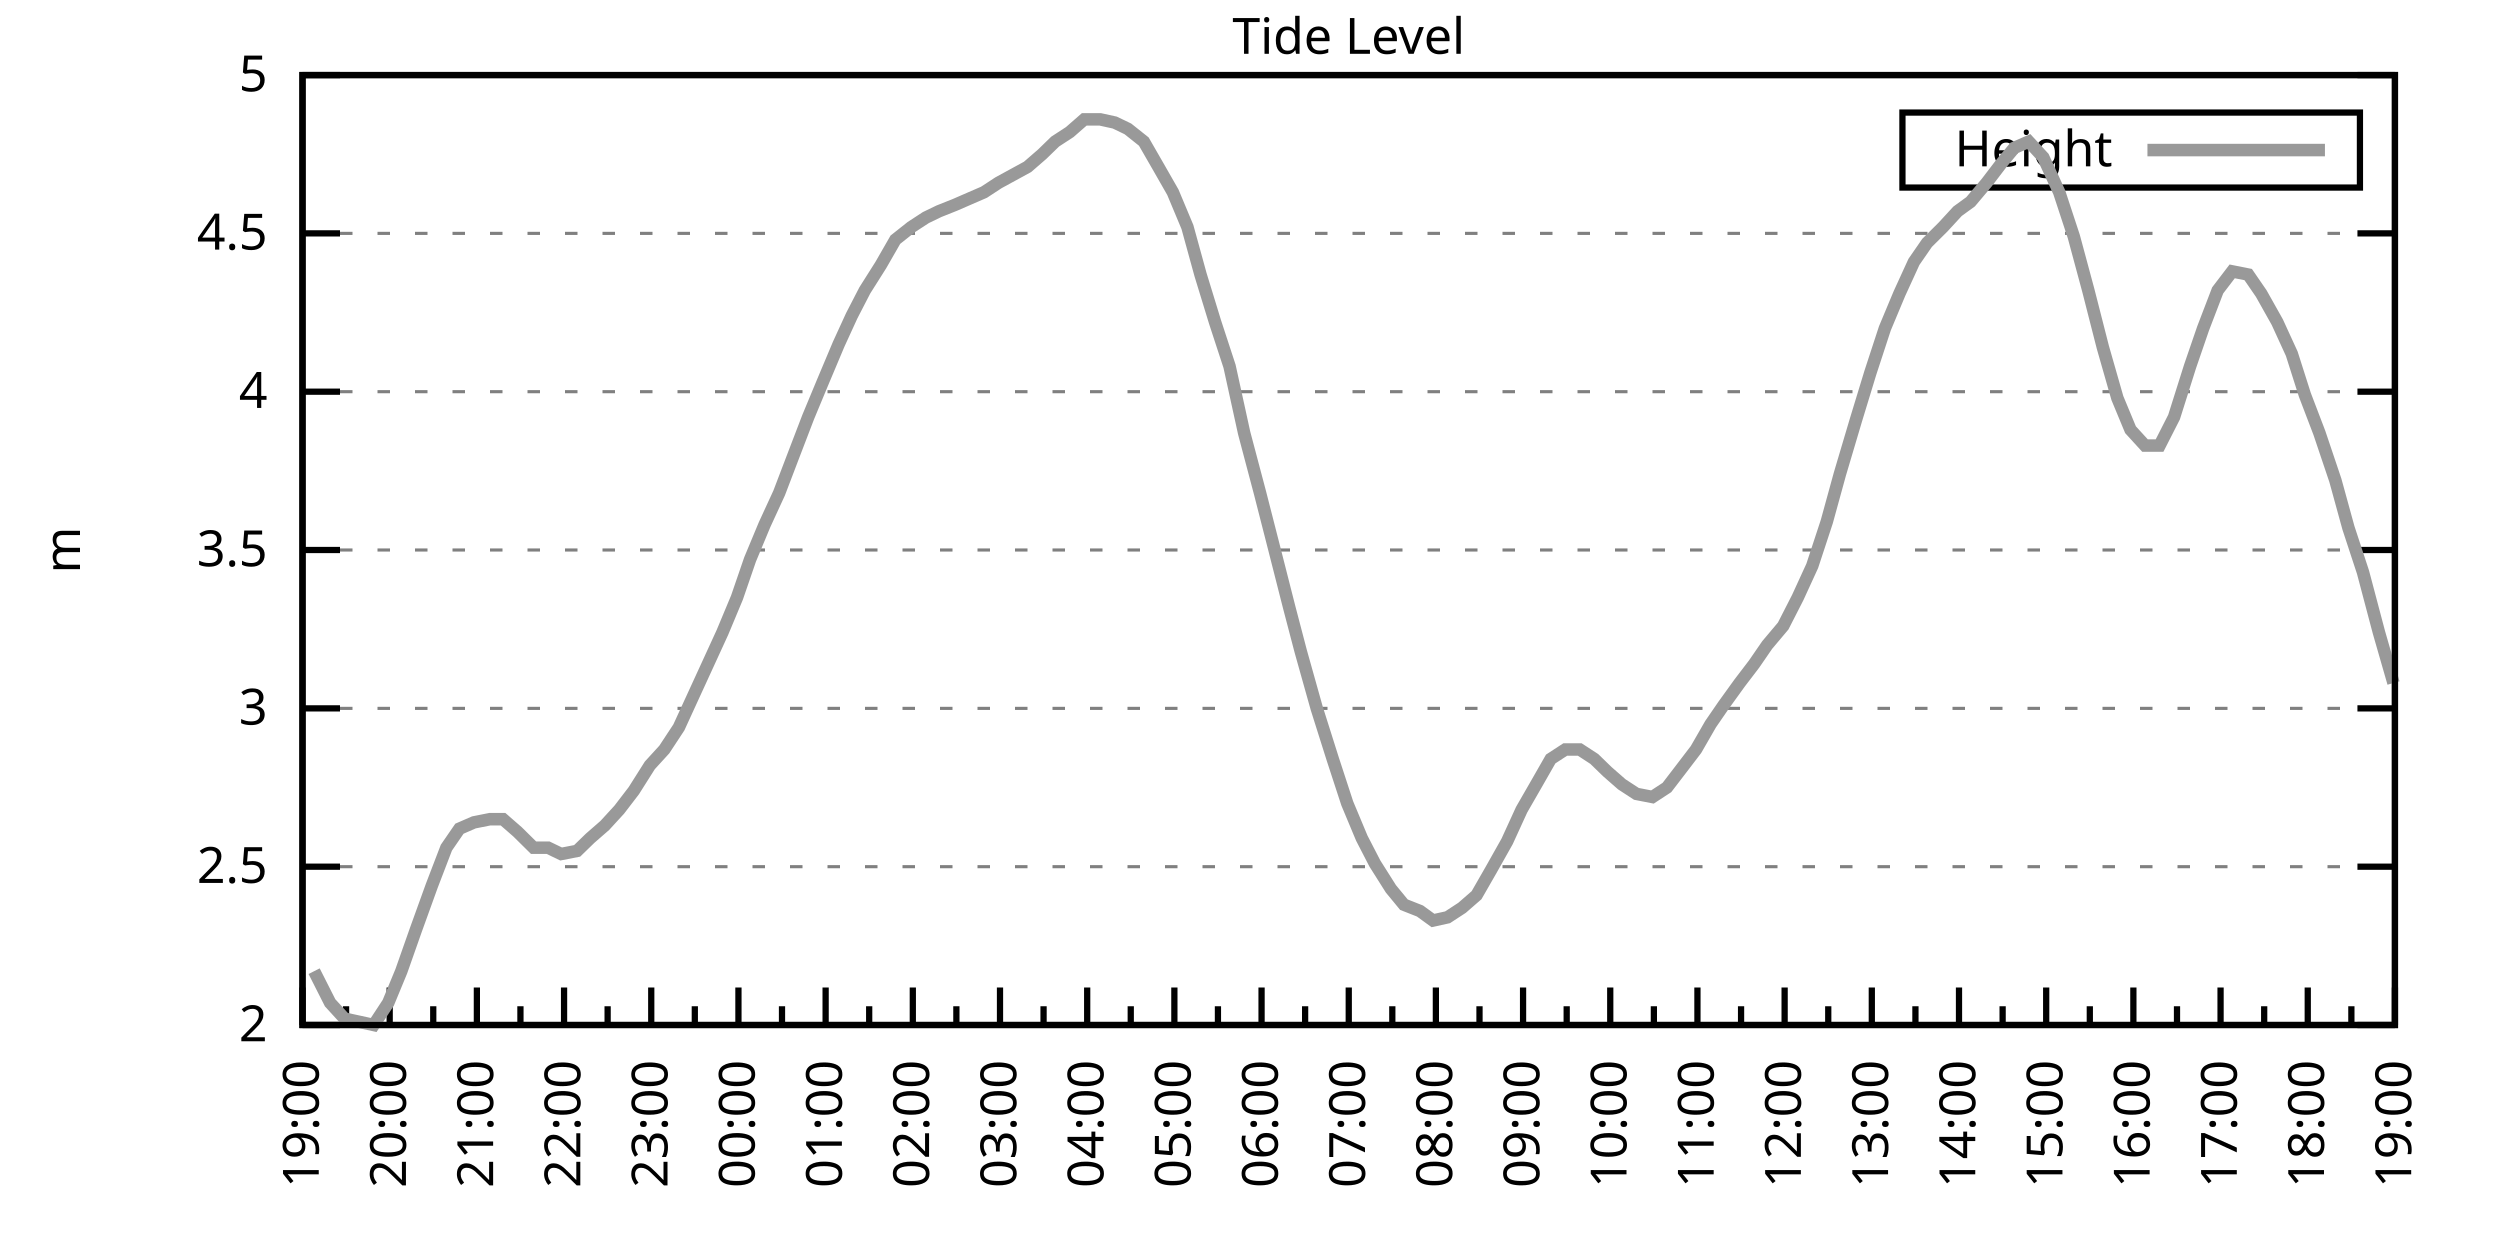
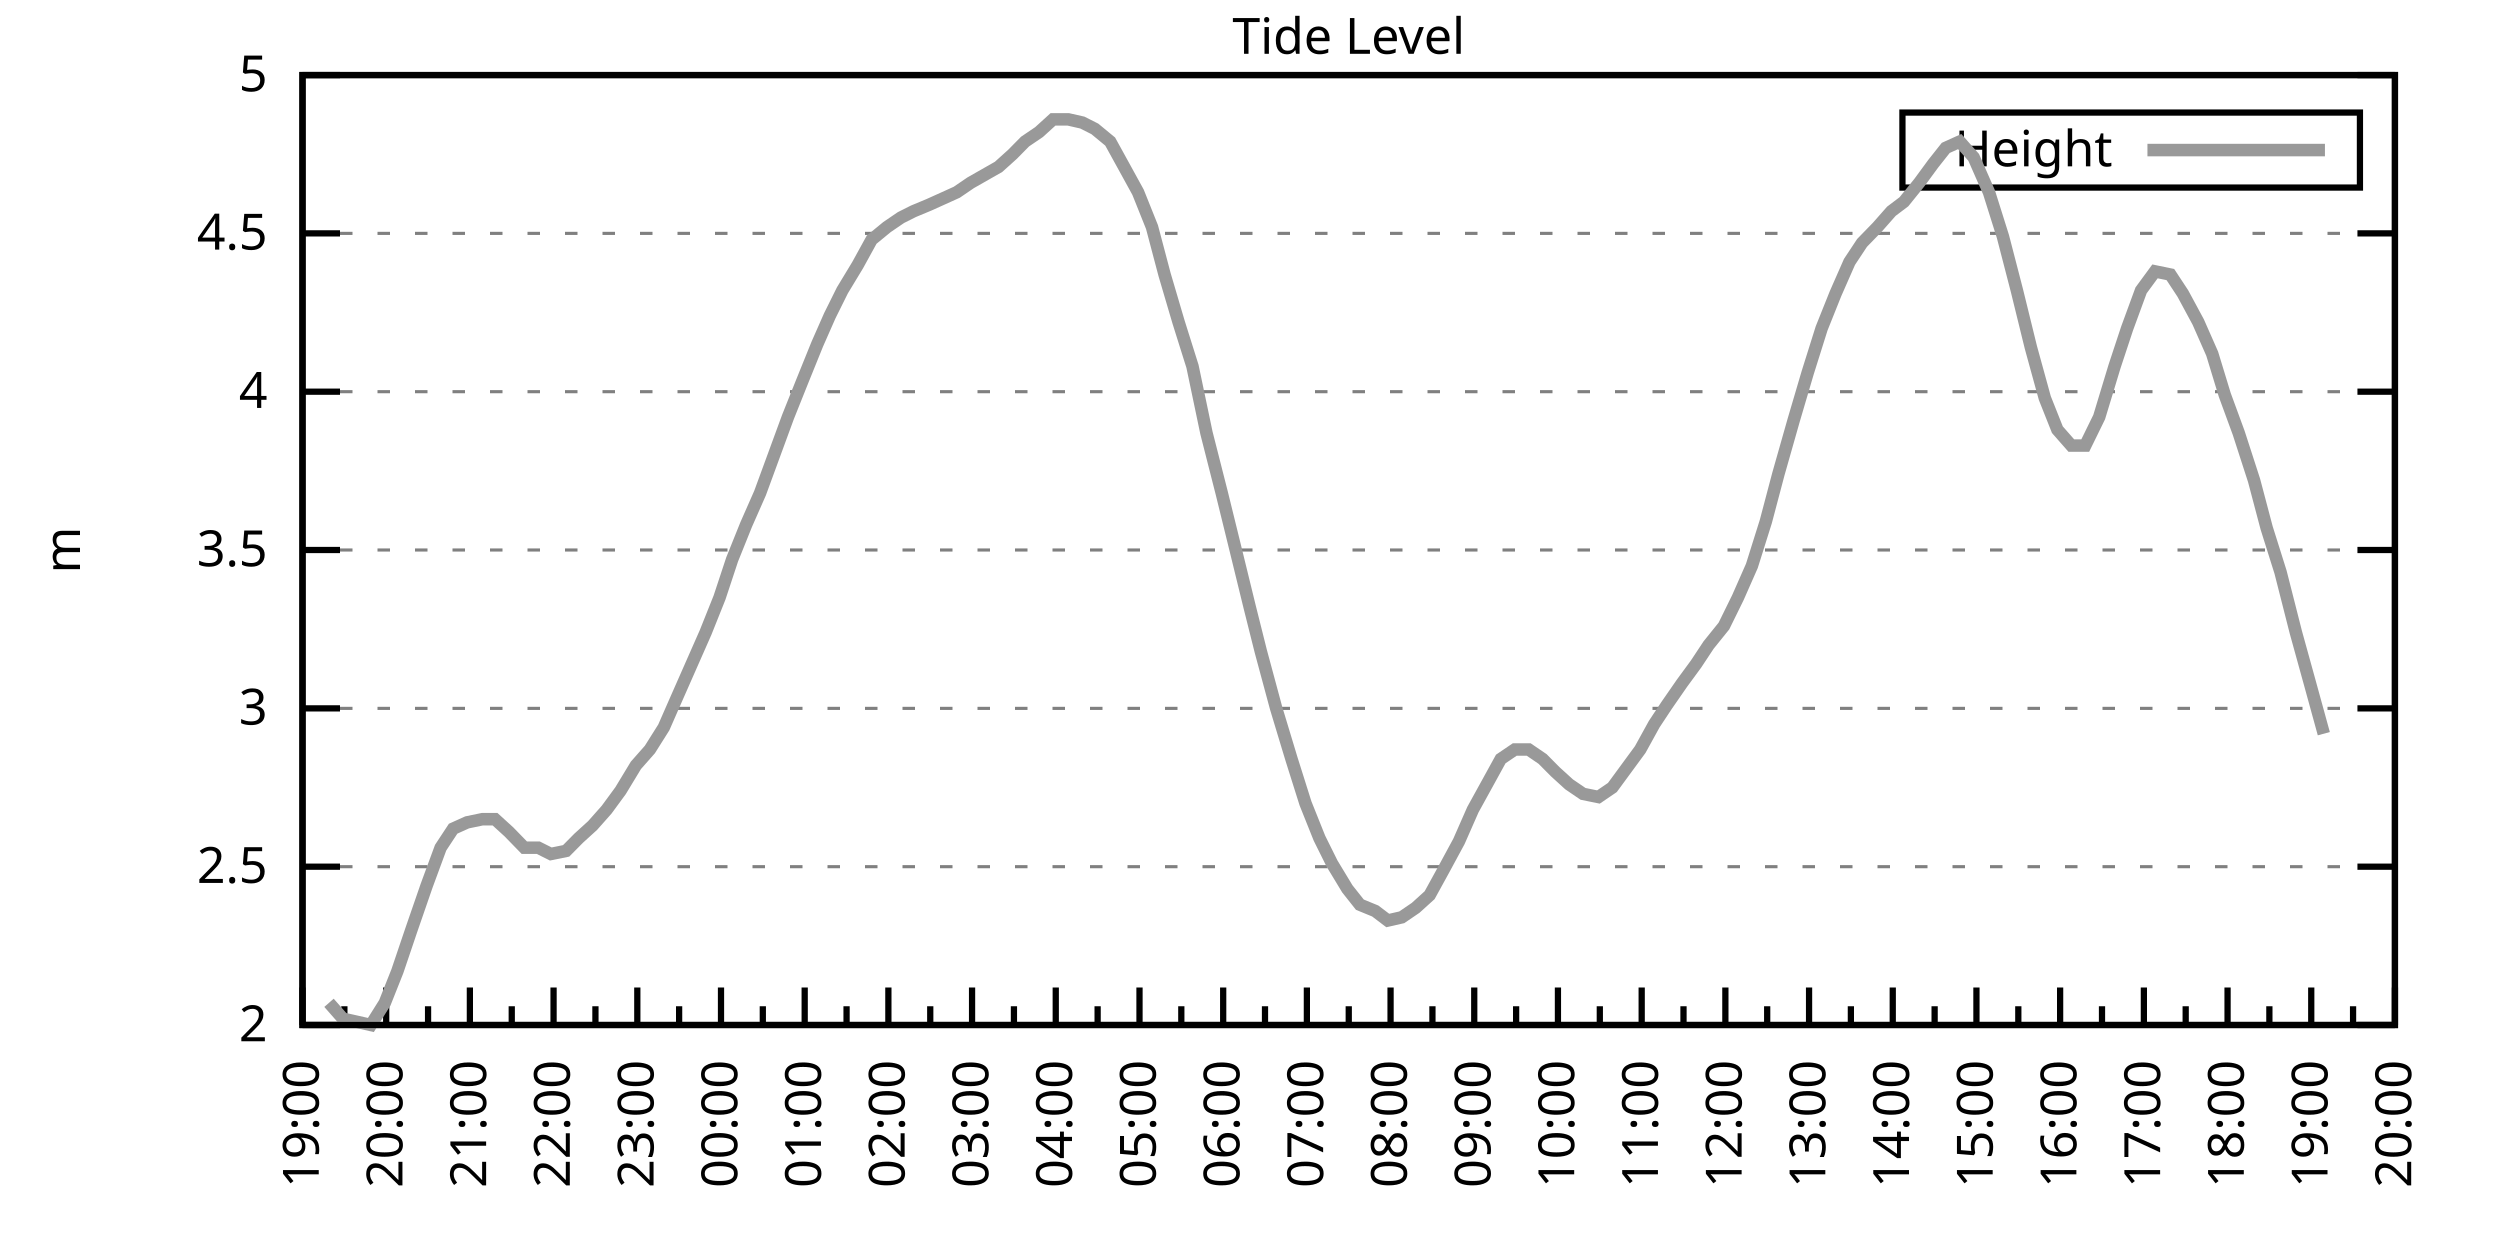
<svg xmlns="http://www.w3.org/2000/svg" xmlns:xlink="http://www.w3.org/1999/xlink" width="400" height="200" viewBox="0 0 400 200">
  <g id="gnuplot_canvas">
    <rect x="0" y="0" width="400" height="200" fill="none" />
    <defs>
      <circle id="gpDot" r="0.5" stroke-width="0.5" stroke="currentColor" />
      <path id="gpPt0" stroke-width="0.333" stroke="currentColor" d="M-1,0 h2 M0,-1 v2" />
      <path id="gpPt1" stroke-width="0.333" stroke="currentColor" d="M-1,-1 L1,1 M1,-1 L-1,1" />
      <path id="gpPt2" stroke-width="0.333" stroke="currentColor" d="M-1,0 L1,0 M0,-1 L0,1 M-1,-1 L1,1 M-1,1 L1,-1" />
      <rect id="gpPt3" stroke-width="0.333" stroke="currentColor" x="-1" y="-1" width="2" height="2" />
      <rect id="gpPt4" stroke-width="0.333" stroke="currentColor" fill="currentColor" x="-1" y="-1" width="2" height="2" />
      <circle id="gpPt5" stroke-width="0.333" stroke="currentColor" cx="0" cy="0" r="1" />
      <use xlink:href="#gpPt5" id="gpPt6" fill="currentColor" stroke="none" />
      <path id="gpPt7" stroke-width="0.333" stroke="currentColor" d="M0,-1.33 L-1.33,0.67 L1.33,0.67 z" />
      <use xlink:href="#gpPt7" id="gpPt8" fill="currentColor" stroke="none" />
      <use xlink:href="#gpPt7" id="gpPt9" stroke="currentColor" transform="rotate(180)" />
      <use xlink:href="#gpPt9" id="gpPt10" fill="currentColor" stroke="none" />
      <use xlink:href="#gpPt3" id="gpPt11" stroke="currentColor" transform="rotate(45)" />
      <use xlink:href="#gpPt11" id="gpPt12" fill="currentColor" stroke="none" />
      <path id="gpPt13" stroke-width="0.333" stroke="currentColor" d="M0,1.330 L1.265,0.411 L0.782,-1.067 L-0.782,-1.076 L-1.265,0.411 z" />
      <use xlink:href="#gpPt13" id="gpPt14" fill="currentColor" stroke="none" />
      <filter id="textbox" filterUnits="objectBoundingBox" x="0" y="0" height="1" width="1">
        <feFlood flood-color="white" flood-opacity="1" result="bgnd" />
        <feComposite in="SourceGraphic" in2="bgnd" operator="atop" />
      </filter>
      <filter id="greybox" filterUnits="objectBoundingBox" x="0" y="0" height="1" width="1">
        <feFlood flood-color="lightgrey" flood-opacity="1" result="grey" />
        <feComposite in="SourceGraphic" in2="grey" operator="atop" />
      </filter>
    </defs>
    <g fill="none" color="white" stroke="currentColor" stroke-width="1.00" stroke-linecap="butt" stroke-linejoin="miter">
</g>
    <g fill="none" color="black" stroke="currentColor" stroke-width="1.00" stroke-linecap="butt" stroke-linejoin="miter">
      <g stroke="none" shape-rendering="crispEdges">
        <polygon fill="rgb(255, 255, 255)" points="48.40,164.00 383.18,164.00 383.18,12.02 48.40,12.02 " />
      </g>
    </g>
    <g fill="none" color="black" stroke="currentColor" stroke-width="1.00" stroke-linecap="butt" stroke-linejoin="miter">
</g>
    <g fill="none" color="black" stroke="black" stroke-width="0.50" stroke-linecap="butt" stroke-linejoin="miter">
</g>
    <g fill="none" color="gray" stroke="currentColor" stroke-width="0.50" stroke-linecap="butt" stroke-linejoin="miter">
      <path stroke="gray" stroke-dasharray="2,4" class="gridline" d="M48.40,164.00 L383.19,164.00  " />
    </g>
    <g fill="none" color="gray" stroke="gray" stroke-width="1.00" stroke-linecap="butt" stroke-linejoin="miter">
</g>
    <g fill="none" color="black" stroke="currentColor" stroke-width="1.00" stroke-linecap="butt" stroke-linejoin="miter">
      <path stroke="black" d="M48.40,164.00 L54.40,164.00 M383.19,164.00 L377.19,164.00  " />
      <g transform="translate(42.80,166.60)" stroke="none" fill="black" font-family="Sans" font-size="8.00" text-anchor="end">
        <text>
          <tspan font-family="Sans"> 2</tspan>
        </text>
      </g>
    </g>
    <g fill="none" color="black" stroke="currentColor" stroke-width="1.00" stroke-linecap="butt" stroke-linejoin="miter">
</g>
    <g fill="none" color="black" stroke="black" stroke-width="0.50" stroke-linecap="butt" stroke-linejoin="miter">
</g>
    <g fill="none" color="gray" stroke="currentColor" stroke-width="0.50" stroke-linecap="butt" stroke-linejoin="miter">
      <path stroke="gray" stroke-dasharray="2,4" class="gridline" d="M48.40,138.67 L383.19,138.67  " />
    </g>
    <g fill="none" color="gray" stroke="gray" stroke-width="1.00" stroke-linecap="butt" stroke-linejoin="miter">
</g>
    <g fill="none" color="black" stroke="currentColor" stroke-width="1.00" stroke-linecap="butt" stroke-linejoin="miter">
      <path stroke="black" d="M48.40,138.67 L54.40,138.67 M383.19,138.67 L377.19,138.67  " />
      <g transform="translate(42.80,141.27)" stroke="none" fill="black" font-family="Sans" font-size="8.00" text-anchor="end">
        <text>
          <tspan font-family="Sans"> 2.5</tspan>
        </text>
      </g>
    </g>
    <g fill="none" color="black" stroke="currentColor" stroke-width="1.00" stroke-linecap="butt" stroke-linejoin="miter">
</g>
    <g fill="none" color="black" stroke="black" stroke-width="0.50" stroke-linecap="butt" stroke-linejoin="miter">
</g>
    <g fill="none" color="gray" stroke="currentColor" stroke-width="0.50" stroke-linecap="butt" stroke-linejoin="miter">
      <path stroke="gray" stroke-dasharray="2,4" class="gridline" d="M48.40,113.34 L383.19,113.34  " />
    </g>
    <g fill="none" color="gray" stroke="gray" stroke-width="1.00" stroke-linecap="butt" stroke-linejoin="miter">
</g>
    <g fill="none" color="black" stroke="currentColor" stroke-width="1.00" stroke-linecap="butt" stroke-linejoin="miter">
      <path stroke="black" d="M48.40,113.34 L54.40,113.34 M383.19,113.34 L377.19,113.34  " />
      <g transform="translate(42.80,115.94)" stroke="none" fill="black" font-family="Sans" font-size="8.00" text-anchor="end">
        <text>
          <tspan font-family="Sans"> 3</tspan>
        </text>
      </g>
    </g>
    <g fill="none" color="black" stroke="currentColor" stroke-width="1.00" stroke-linecap="butt" stroke-linejoin="miter">
</g>
    <g fill="none" color="black" stroke="black" stroke-width="0.50" stroke-linecap="butt" stroke-linejoin="miter">
</g>
    <g fill="none" color="gray" stroke="currentColor" stroke-width="0.50" stroke-linecap="butt" stroke-linejoin="miter">
      <path stroke="gray" stroke-dasharray="2,4" class="gridline" d="M48.40,88.00 L383.19,88.00  " />
    </g>
    <g fill="none" color="gray" stroke="gray" stroke-width="1.00" stroke-linecap="butt" stroke-linejoin="miter">
</g>
    <g fill="none" color="black" stroke="currentColor" stroke-width="1.00" stroke-linecap="butt" stroke-linejoin="miter">
      <path stroke="black" d="M48.40,88.00 L54.40,88.00 M383.19,88.00 L377.19,88.00  " />
      <g transform="translate(42.80,90.60)" stroke="none" fill="black" font-family="Sans" font-size="8.00" text-anchor="end">
        <text>
          <tspan font-family="Sans"> 3.5</tspan>
        </text>
      </g>
    </g>
    <g fill="none" color="black" stroke="currentColor" stroke-width="1.00" stroke-linecap="butt" stroke-linejoin="miter">
</g>
    <g fill="none" color="black" stroke="black" stroke-width="0.50" stroke-linecap="butt" stroke-linejoin="miter">
</g>
    <g fill="none" color="gray" stroke="currentColor" stroke-width="0.50" stroke-linecap="butt" stroke-linejoin="miter">
      <path stroke="gray" stroke-dasharray="2,4" class="gridline" d="M48.40,62.67 L383.19,62.67  " />
    </g>
    <g fill="none" color="gray" stroke="gray" stroke-width="1.00" stroke-linecap="butt" stroke-linejoin="miter">
</g>
    <g fill="none" color="black" stroke="currentColor" stroke-width="1.00" stroke-linecap="butt" stroke-linejoin="miter">
      <path stroke="black" d="M48.40,62.67 L54.40,62.67 M383.19,62.67 L377.19,62.67  " />
      <g transform="translate(42.80,65.27)" stroke="none" fill="black" font-family="Sans" font-size="8.00" text-anchor="end">
        <text>
          <tspan font-family="Sans"> 4</tspan>
        </text>
      </g>
    </g>
    <g fill="none" color="black" stroke="currentColor" stroke-width="1.00" stroke-linecap="butt" stroke-linejoin="miter">
</g>
    <g fill="none" color="black" stroke="black" stroke-width="0.50" stroke-linecap="butt" stroke-linejoin="miter">
</g>
    <g fill="none" color="gray" stroke="currentColor" stroke-width="0.50" stroke-linecap="butt" stroke-linejoin="miter">
      <path stroke="gray" stroke-dasharray="2,4" class="gridline" d="M48.40,37.34 L383.19,37.34  " />
    </g>
    <g fill="none" color="gray" stroke="gray" stroke-width="1.00" stroke-linecap="butt" stroke-linejoin="miter">
</g>
    <g fill="none" color="black" stroke="currentColor" stroke-width="1.00" stroke-linecap="butt" stroke-linejoin="miter">
      <path stroke="black" d="M48.40,37.34 L54.40,37.34 M383.19,37.34 L377.19,37.34  " />
      <g transform="translate(42.80,39.94)" stroke="none" fill="black" font-family="Sans" font-size="8.00" text-anchor="end">
        <text>
          <tspan font-family="Sans"> 4.5</tspan>
        </text>
      </g>
    </g>
    <g fill="none" color="black" stroke="currentColor" stroke-width="1.00" stroke-linecap="butt" stroke-linejoin="miter">
</g>
    <g fill="none" color="black" stroke="black" stroke-width="0.50" stroke-linecap="butt" stroke-linejoin="miter">
</g>
    <g fill="none" color="gray" stroke="currentColor" stroke-width="0.50" stroke-linecap="butt" stroke-linejoin="miter">
      <path stroke="gray" stroke-dasharray="2,4" class="gridline" d="M48.40,12.01 L383.19,12.01  " />
    </g>
    <g fill="none" color="gray" stroke="gray" stroke-width="1.00" stroke-linecap="butt" stroke-linejoin="miter">
</g>
    <g fill="none" color="black" stroke="currentColor" stroke-width="1.00" stroke-linecap="butt" stroke-linejoin="miter">
      <path stroke="black" d="M48.40,12.01 L54.40,12.01 M383.19,12.01 L377.19,12.01  " />
      <g transform="translate(42.80,14.61)" stroke="none" fill="black" font-family="Sans" font-size="8.00" text-anchor="end">
        <text>
          <tspan font-family="Sans"> 5</tspan>
        </text>
      </g>
    </g>
    <g fill="none" color="black" stroke="currentColor" stroke-width="1.00" stroke-linecap="butt" stroke-linejoin="miter">
      <path stroke="black" d="M48.40,164.00 L48.40,158.00  " />
      <g transform="translate(51.00,169.60) rotate(270)" stroke="none" fill="black" font-family="Sans" font-size="8.00" text-anchor="end">
        <text>
          <tspan font-family="Sans">19:00</tspan>
        </text>
      </g>
    </g>
    <g fill="none" color="black" stroke="currentColor" stroke-width="1.00" stroke-linecap="butt" stroke-linejoin="miter">
-       <path stroke="black" d="M55.37,164.00 L55.37,161.00 M62.35,164.00 L62.35,158.00  " />
-       <g transform="translate(64.95,169.60) rotate(270)" stroke="none" fill="black" font-family="Sans" font-size="8.00" text-anchor="end">
+       <path stroke="black" d="M55.10,164.00 L55.10,161.00 M61.79,164.00 L61.79,158.00  " />
+       <g transform="translate(64.39,169.60) rotate(270)" stroke="none" fill="black" font-family="Sans" font-size="8.00" text-anchor="end">
        <text>
          <tspan font-family="Sans">20:00</tspan>
        </text>
      </g>
    </g>
    <g fill="none" color="black" stroke="currentColor" stroke-width="1.00" stroke-linecap="butt" stroke-linejoin="miter">
-       <path stroke="black" d="M69.32,164.00 L69.32,161.00 M76.30,164.00 L76.30,158.00  " />
-       <g transform="translate(78.90,169.60) rotate(270)" stroke="none" fill="black" font-family="Sans" font-size="8.00" text-anchor="end">
+       <path stroke="black" d="M68.49,164.00 L68.49,161.00 M75.18,164.00 L75.18,158.00  " />
+       <g transform="translate(77.78,169.60) rotate(270)" stroke="none" fill="black" font-family="Sans" font-size="8.00" text-anchor="end">
        <text>
          <tspan font-family="Sans">21:00</tspan>
        </text>
      </g>
    </g>
    <g fill="none" color="black" stroke="currentColor" stroke-width="1.00" stroke-linecap="butt" stroke-linejoin="miter">
-       <path stroke="black" d="M83.27,164.00 L83.27,161.00 M90.25,164.00 L90.25,158.00  " />
-       <g transform="translate(92.85,169.60) rotate(270)" stroke="none" fill="black" font-family="Sans" font-size="8.00" text-anchor="end">
+       <path stroke="black" d="M81.88,164.00 L81.88,161.00 M88.57,164.00 L88.57,158.00  " />
+       <g transform="translate(91.17,169.60) rotate(270)" stroke="none" fill="black" font-family="Sans" font-size="8.00" text-anchor="end">
        <text>
          <tspan font-family="Sans">22:00</tspan>
        </text>
      </g>
    </g>
    <g fill="none" color="black" stroke="currentColor" stroke-width="1.00" stroke-linecap="butt" stroke-linejoin="miter">
-       <path stroke="black" d="M97.22,164.00 L97.22,161.00 M104.20,164.00 L104.20,158.00  " />
-       <g transform="translate(106.80,169.60) rotate(270)" stroke="none" fill="black" font-family="Sans" font-size="8.00" text-anchor="end">
+       <path stroke="black" d="M95.27,164.00 L95.27,161.00 M101.97,164.00 L101.97,158.00  " />
+       <g transform="translate(104.57,169.60) rotate(270)" stroke="none" fill="black" font-family="Sans" font-size="8.00" text-anchor="end">
        <text>
          <tspan font-family="Sans">23:00</tspan>
        </text>
      </g>
    </g>
    <g fill="none" color="black" stroke="currentColor" stroke-width="1.00" stroke-linecap="butt" stroke-linejoin="miter">
-       <path stroke="black" d="M111.17,164.00 L111.17,161.00 M118.15,164.00 L118.15,158.00  " />
-       <g transform="translate(120.75,169.60) rotate(270)" stroke="none" fill="black" font-family="Sans" font-size="8.00" text-anchor="end">
+       <path stroke="black" d="M108.66,164.00 L108.66,161.00 M115.36,164.00 L115.36,158.00  " />
+       <g transform="translate(117.96,169.60) rotate(270)" stroke="none" fill="black" font-family="Sans" font-size="8.00" text-anchor="end">
        <text>
          <tspan font-family="Sans">00:00</tspan>
        </text>
      </g>
    </g>
    <g fill="none" color="black" stroke="currentColor" stroke-width="1.00" stroke-linecap="butt" stroke-linejoin="miter">
-       <path stroke="black" d="M125.12,164.00 L125.12,161.00 M132.10,164.00 L132.10,158.00  " />
-       <g transform="translate(134.70,169.60) rotate(270)" stroke="none" fill="black" font-family="Sans" font-size="8.00" text-anchor="end">
+       <path stroke="black" d="M122.05,164.00 L122.05,161.00 M128.75,164.00 L128.75,158.00  " />
+       <g transform="translate(131.35,169.60) rotate(270)" stroke="none" fill="black" font-family="Sans" font-size="8.00" text-anchor="end">
        <text>
          <tspan font-family="Sans">01:00</tspan>
        </text>
      </g>
    </g>
    <g fill="none" color="black" stroke="currentColor" stroke-width="1.00" stroke-linecap="butt" stroke-linejoin="miter">
-       <path stroke="black" d="M139.07,164.00 L139.07,161.00 M146.05,164.00 L146.05,158.00  " />
-       <g transform="translate(148.65,169.60) rotate(270)" stroke="none" fill="black" font-family="Sans" font-size="8.00" text-anchor="end">
+       <path stroke="black" d="M135.45,164.00 L135.45,161.00 M142.14,164.00 L142.14,158.00  " />
+       <g transform="translate(144.74,169.60) rotate(270)" stroke="none" fill="black" font-family="Sans" font-size="8.00" text-anchor="end">
        <text>
          <tspan font-family="Sans">02:00</tspan>
        </text>
      </g>
    </g>
    <g fill="none" color="black" stroke="currentColor" stroke-width="1.00" stroke-linecap="butt" stroke-linejoin="miter">
-       <path stroke="black" d="M153.02,164.00 L153.02,161.00 M160.00,164.00 L160.00,158.00  " />
-       <g transform="translate(162.60,169.60) rotate(270)" stroke="none" fill="black" font-family="Sans" font-size="8.00" text-anchor="end">
+       <path stroke="black" d="M148.84,164.00 L148.84,161.00 M155.53,164.00 L155.53,158.00  " />
+       <g transform="translate(158.13,169.60) rotate(270)" stroke="none" fill="black" font-family="Sans" font-size="8.00" text-anchor="end">
        <text>
          <tspan font-family="Sans">03:00</tspan>
        </text>
      </g>
    </g>
    <g fill="none" color="black" stroke="currentColor" stroke-width="1.00" stroke-linecap="butt" stroke-linejoin="miter">
-       <path stroke="black" d="M166.97,164.00 L166.97,161.00 M173.95,164.00 L173.95,158.00  " />
-       <g transform="translate(176.55,169.60) rotate(270)" stroke="none" fill="black" font-family="Sans" font-size="8.00" text-anchor="end">
+       <path stroke="black" d="M162.23,164.00 L162.23,161.00 M168.92,164.00 L168.92,158.00  " />
+       <g transform="translate(171.52,169.60) rotate(270)" stroke="none" fill="black" font-family="Sans" font-size="8.00" text-anchor="end">
        <text>
          <tspan font-family="Sans">04:00</tspan>
        </text>
      </g>
    </g>
    <g fill="none" color="black" stroke="currentColor" stroke-width="1.00" stroke-linecap="butt" stroke-linejoin="miter">
-       <path stroke="black" d="M180.92,164.00 L180.92,161.00 M187.90,164.00 L187.90,158.00  " />
-       <g transform="translate(190.50,169.60) rotate(270)" stroke="none" fill="black" font-family="Sans" font-size="8.00" text-anchor="end">
+       <path stroke="black" d="M175.62,164.00 L175.62,161.00 M182.32,164.00 L182.32,158.00  " />
+       <g transform="translate(184.92,169.60) rotate(270)" stroke="none" fill="black" font-family="Sans" font-size="8.00" text-anchor="end">
        <text>
          <tspan font-family="Sans">05:00</tspan>
        </text>
      </g>
    </g>
    <g fill="none" color="black" stroke="currentColor" stroke-width="1.00" stroke-linecap="butt" stroke-linejoin="miter">
-       <path stroke="black" d="M194.87,164.00 L194.87,161.00 M201.85,164.00 L201.85,158.00  " />
-       <g transform="translate(204.45,169.60) rotate(270)" stroke="none" fill="black" font-family="Sans" font-size="8.00" text-anchor="end">
+       <path stroke="black" d="M189.01,164.00 L189.01,161.00 M195.71,164.00 L195.71,158.00  " />
+       <g transform="translate(198.31,169.60) rotate(270)" stroke="none" fill="black" font-family="Sans" font-size="8.00" text-anchor="end">
        <text>
          <tspan font-family="Sans">06:00</tspan>
        </text>
      </g>
    </g>
    <g fill="none" color="black" stroke="currentColor" stroke-width="1.00" stroke-linecap="butt" stroke-linejoin="miter">
-       <path stroke="black" d="M208.82,164.00 L208.82,161.00 M215.80,164.00 L215.80,158.00  " />
-       <g transform="translate(218.40,169.60) rotate(270)" stroke="none" fill="black" font-family="Sans" font-size="8.00" text-anchor="end">
+       <path stroke="black" d="M202.40,164.00 L202.40,161.00 M209.10,164.00 L209.10,158.00  " />
+       <g transform="translate(211.70,169.60) rotate(270)" stroke="none" fill="black" font-family="Sans" font-size="8.00" text-anchor="end">
        <text>
          <tspan font-family="Sans">07:00</tspan>
        </text>
      </g>
    </g>
    <g fill="none" color="black" stroke="currentColor" stroke-width="1.00" stroke-linecap="butt" stroke-linejoin="miter">
-       <path stroke="black" d="M222.77,164.00 L222.77,161.00 M229.74,164.00 L229.74,158.00  " />
-       <g transform="translate(232.34,169.60) rotate(270)" stroke="none" fill="black" font-family="Sans" font-size="8.00" text-anchor="end">
+       <path stroke="black" d="M215.80,164.00 L215.80,161.00 M222.49,164.00 L222.49,158.00  " />
+       <g transform="translate(225.09,169.60) rotate(270)" stroke="none" fill="black" font-family="Sans" font-size="8.00" text-anchor="end">
        <text>
          <tspan font-family="Sans">08:00</tspan>
        </text>
      </g>
    </g>
    <g fill="none" color="black" stroke="currentColor" stroke-width="1.00" stroke-linecap="butt" stroke-linejoin="miter">
-       <path stroke="black" d="M236.72,164.00 L236.72,161.00 M243.69,164.00 L243.69,158.00  " />
-       <g transform="translate(246.29,169.60) rotate(270)" stroke="none" fill="black" font-family="Sans" font-size="8.00" text-anchor="end">
+       <path stroke="black" d="M229.19,164.00 L229.19,161.00 M235.88,164.00 L235.88,158.00  " />
+       <g transform="translate(238.48,169.60) rotate(270)" stroke="none" fill="black" font-family="Sans" font-size="8.00" text-anchor="end">
        <text>
          <tspan font-family="Sans">09:00</tspan>
        </text>
      </g>
    </g>
    <g fill="none" color="black" stroke="currentColor" stroke-width="1.00" stroke-linecap="butt" stroke-linejoin="miter">
-       <path stroke="black" d="M250.67,164.00 L250.67,161.00 M257.64,164.00 L257.64,158.00  " />
-       <g transform="translate(260.24,169.60) rotate(270)" stroke="none" fill="black" font-family="Sans" font-size="8.00" text-anchor="end">
+       <path stroke="black" d="M242.58,164.00 L242.58,161.00 M249.27,164.00 L249.27,158.00  " />
+       <g transform="translate(251.87,169.60) rotate(270)" stroke="none" fill="black" font-family="Sans" font-size="8.00" text-anchor="end">
        <text>
          <tspan font-family="Sans">10:00</tspan>
        </text>
      </g>
    </g>
    <g fill="none" color="black" stroke="currentColor" stroke-width="1.00" stroke-linecap="butt" stroke-linejoin="miter">
-       <path stroke="black" d="M264.62,164.00 L264.62,161.00 M271.59,164.00 L271.59,158.00  " />
-       <g transform="translate(274.19,169.60) rotate(270)" stroke="none" fill="black" font-family="Sans" font-size="8.00" text-anchor="end">
+       <path stroke="black" d="M255.97,164.00 L255.97,161.00 M262.67,164.00 L262.67,158.00  " />
+       <g transform="translate(265.27,169.60) rotate(270)" stroke="none" fill="black" font-family="Sans" font-size="8.00" text-anchor="end">
        <text>
          <tspan font-family="Sans">11:00</tspan>
        </text>
      </g>
    </g>
    <g fill="none" color="black" stroke="currentColor" stroke-width="1.00" stroke-linecap="butt" stroke-linejoin="miter">
-       <path stroke="black" d="M278.57,164.00 L278.57,161.00 M285.54,164.00 L285.54,158.00  " />
-       <g transform="translate(288.14,169.60) rotate(270)" stroke="none" fill="black" font-family="Sans" font-size="8.00" text-anchor="end">
+       <path stroke="black" d="M269.36,164.00 L269.36,161.00 M276.06,164.00 L276.06,158.00  " />
+       <g transform="translate(278.66,169.60) rotate(270)" stroke="none" fill="black" font-family="Sans" font-size="8.00" text-anchor="end">
        <text>
          <tspan font-family="Sans">12:00</tspan>
        </text>
      </g>
    </g>
    <g fill="none" color="black" stroke="currentColor" stroke-width="1.00" stroke-linecap="butt" stroke-linejoin="miter">
-       <path stroke="black" d="M292.52,164.00 L292.52,161.00 M299.49,164.00 L299.49,158.00  " />
-       <g transform="translate(302.09,169.60) rotate(270)" stroke="none" fill="black" font-family="Sans" font-size="8.00" text-anchor="end">
+       <path stroke="black" d="M282.75,164.00 L282.75,161.00 M289.45,164.00 L289.45,158.00  " />
+       <g transform="translate(292.05,169.60) rotate(270)" stroke="none" fill="black" font-family="Sans" font-size="8.00" text-anchor="end">
        <text>
          <tspan font-family="Sans">13:00</tspan>
        </text>
      </g>
    </g>
    <g fill="none" color="black" stroke="currentColor" stroke-width="1.00" stroke-linecap="butt" stroke-linejoin="miter">
-       <path stroke="black" d="M306.47,164.00 L306.47,161.00 M313.44,164.00 L313.44,158.00  " />
-       <g transform="translate(316.04,169.60) rotate(270)" stroke="none" fill="black" font-family="Sans" font-size="8.00" text-anchor="end">
+       <path stroke="black" d="M296.14,164.00 L296.14,161.00 M302.84,164.00 L302.84,158.00  " />
+       <g transform="translate(305.44,169.60) rotate(270)" stroke="none" fill="black" font-family="Sans" font-size="8.00" text-anchor="end">
        <text>
          <tspan font-family="Sans">14:00</tspan>
        </text>
      </g>
    </g>
    <g fill="none" color="black" stroke="currentColor" stroke-width="1.00" stroke-linecap="butt" stroke-linejoin="miter">
-       <path stroke="black" d="M320.42,164.00 L320.42,161.00 M327.39,164.00 L327.39,158.00  " />
-       <g transform="translate(329.99,169.60) rotate(270)" stroke="none" fill="black" font-family="Sans" font-size="8.00" text-anchor="end">
+       <path stroke="black" d="M309.54,164.00 L309.54,161.00 M316.23,164.00 L316.23,158.00  " />
+       <g transform="translate(318.83,169.60) rotate(270)" stroke="none" fill="black" font-family="Sans" font-size="8.00" text-anchor="end">
        <text>
          <tspan font-family="Sans">15:00</tspan>
        </text>
      </g>
    </g>
    <g fill="none" color="black" stroke="currentColor" stroke-width="1.00" stroke-linecap="butt" stroke-linejoin="miter">
-       <path stroke="black" d="M334.37,164.00 L334.37,161.00 M341.34,164.00 L341.34,158.00  " />
-       <g transform="translate(343.94,169.60) rotate(270)" stroke="none" fill="black" font-family="Sans" font-size="8.00" text-anchor="end">
+       <path stroke="black" d="M322.93,164.00 L322.93,161.00 M329.62,164.00 L329.62,158.00  " />
+       <g transform="translate(332.22,169.60) rotate(270)" stroke="none" fill="black" font-family="Sans" font-size="8.00" text-anchor="end">
        <text>
          <tspan font-family="Sans">16:00</tspan>
        </text>
      </g>
    </g>
    <g fill="none" color="black" stroke="currentColor" stroke-width="1.00" stroke-linecap="butt" stroke-linejoin="miter">
-       <path stroke="black" d="M348.32,164.00 L348.32,161.00 M355.29,164.00 L355.29,158.00  " />
-       <g transform="translate(357.89,169.60) rotate(270)" stroke="none" fill="black" font-family="Sans" font-size="8.00" text-anchor="end">
+       <path stroke="black" d="M336.32,164.00 L336.32,161.00 M343.02,164.00 L343.02,158.00  " />
+       <g transform="translate(345.62,169.60) rotate(270)" stroke="none" fill="black" font-family="Sans" font-size="8.00" text-anchor="end">
        <text>
          <tspan font-family="Sans">17:00</tspan>
        </text>
      </g>
    </g>
    <g fill="none" color="black" stroke="currentColor" stroke-width="1.00" stroke-linecap="butt" stroke-linejoin="miter">
-       <path stroke="black" d="M362.27,164.00 L362.27,161.00 M369.24,164.00 L369.24,158.00  " />
-       <g transform="translate(371.84,169.60) rotate(270)" stroke="none" fill="black" font-family="Sans" font-size="8.00" text-anchor="end">
+       <path stroke="black" d="M349.71,164.00 L349.71,161.00 M356.41,164.00 L356.41,158.00  " />
+       <g transform="translate(359.01,169.60) rotate(270)" stroke="none" fill="black" font-family="Sans" font-size="8.00" text-anchor="end">
        <text>
          <tspan font-family="Sans">18:00</tspan>
        </text>
      </g>
    </g>
    <g fill="none" color="black" stroke="currentColor" stroke-width="1.00" stroke-linecap="butt" stroke-linejoin="miter">
-       <path stroke="black" d="M376.22,164.00 L376.22,161.00 M383.19,164.00 L383.19,158.00  " />
+       <path stroke="black" d="M363.10,164.00 L363.10,161.00 M369.80,164.00 L369.80,158.00  " />
+       <g transform="translate(372.40,169.60) rotate(270)" stroke="none" fill="black" font-family="Sans" font-size="8.00" text-anchor="end">
+         <text>
+           <tspan font-family="Sans">19:00</tspan>
+         </text>
+       </g>
+     </g>
+     <g fill="none" color="black" stroke="currentColor" stroke-width="1.00" stroke-linecap="butt" stroke-linejoin="miter">
+       <path stroke="black" d="M376.49,164.00 L376.49,161.00 M383.19,164.00 L383.19,158.00  " />
      <g transform="translate(385.79,169.60) rotate(270)" stroke="none" fill="black" font-family="Sans" font-size="8.00" text-anchor="end">
        <text>
-           <tspan font-family="Sans">19:00</tspan>
+           <tspan font-family="Sans">20:00</tspan>
        </text>
      </g>
    </g>
    <g fill="none" color="black" stroke="currentColor" stroke-width="1.00" stroke-linecap="butt" stroke-linejoin="miter">
</g>
    <g fill="none" color="black" stroke="currentColor" stroke-width="1.00" stroke-linecap="butt" stroke-linejoin="miter">
      <path stroke="black" d="M48.40,12.01 L48.40,164.00 L383.19,164.00 L383.19,12.01 L48.40,12.01 Z  " />
    </g>
    <g fill="none" color="black" stroke="currentColor" stroke-width="1.00" stroke-linecap="butt" stroke-linejoin="miter">
      <g transform="translate(12.80,88.01) rotate(270)" stroke="none" fill="black" font-family="Sans" font-size="8.00" text-anchor="middle">
        <text>
          <tspan font-family="Sans">m</tspan>
        </text>
      </g>
    </g>
    <g fill="none" color="black" stroke="currentColor" stroke-width="1.00" stroke-linecap="butt" stroke-linejoin="miter">
</g>
    <g fill="none" color="black" stroke="currentColor" stroke-width="1.00" stroke-linecap="butt" stroke-linejoin="miter">
      <path stroke="black" d="M304.39,30.01 L304.39,18.01 L377.59,18.01 L377.59,30.01 L304.39,30.01 Z  " />
    </g>
    <g id="Tide_level_plot_1">
      <g fill="none" color="white" stroke="black" stroke-width="2.00" stroke-linecap="butt" stroke-linejoin="miter">
</g>
      <g fill="none" color="black" stroke="currentColor" stroke-width="2.00" stroke-linecap="butt" stroke-linejoin="miter">
        <g transform="translate(337.99,26.61)" stroke="none" fill="black" font-family="Sans" font-size="8.00" text-anchor="end">
          <text>
            <tspan font-family="Sans">Height</tspan>
          </text>
        </g>
      </g>
      <g fill="none" color="black" stroke="currentColor" stroke-width="2.00" stroke-linecap="butt" stroke-linejoin="miter">
-         <path stroke="rgb(153, 153, 153)" d="M343.59,24.01 L371.99,24.01 M50.26,155.39 L52.82,160.45 L55.14,162.99 L57.47,163.49 L59.79,164.00 L62.12,160.45   L64.21,155.39 L66.53,148.80 L69.09,141.71 L71.42,135.63 L73.51,132.59 L75.83,131.58 L78.39,131.07 L80.48,131.07   L82.81,133.10 L85.37,135.63 L87.69,135.63 L89.78,136.64 L92.34,136.14 L94.43,134.11 L96.76,132.08 L99.08,129.55   L101.41,126.51 L103.97,122.46 L106.29,119.92 L108.62,116.38 L110.48,112.32 L113.27,106.24 L115.59,101.18 L117.92,95.60   L120.01,89.52 L122.33,83.95 L124.66,78.89 L126.98,72.81 L129.31,66.73 L131.63,61.15 L134.19,55.07 L136.28,50.51   L138.37,46.46 L140.93,42.41 L143.26,38.35 L145.81,36.33 L148.14,34.81 L150.23,33.80 L152.79,32.78 L155.11,31.77   L157.44,30.76 L159.76,29.24 L164.41,26.70 L166.74,24.68 L168.83,22.65 L171.16,21.13 L173.48,19.10 L176.04,19.10   L178.36,19.61 L180.46,20.62 L183.01,22.65 L185.34,26.70 L187.66,30.76 L189.99,36.33 L192.08,43.93 L194.41,51.53   L196.73,58.62 L199.06,69.26 L201.61,78.89 L203.94,88.00 L206.26,97.12 L208.12,104.22 L210.68,113.34 L213.24,121.44   L215.56,128.54 L217.89,134.11 L219.98,138.16 L222.54,142.21 L224.63,144.75 L227.19,145.76 L229.28,147.28 L231.60,146.77   L233.93,145.25 L236.25,143.23 L238.58,139.17 L241.14,134.62 L243.46,129.55 L245.79,125.50 L248.11,121.44 L250.44,119.92   L252.76,119.92 L255.09,121.44 L257.18,123.47 L259.50,125.50 L261.83,127.02 L264.39,127.52 L266.71,126.00 L269.04,122.96   L271.36,119.92 L273.69,115.87 L275.78,112.83 L278.34,109.28 L280.66,106.24 L282.75,103.20 L285.31,100.16 L287.64,95.60   L289.96,90.54 L292.29,83.45 L294.38,75.85 L296.94,67.23 L299.26,59.63 L301.58,52.54 L303.91,46.97 L306.23,41.90   L308.33,38.86 L310.88,36.33 L313.21,33.80 L315.30,32.28 L317.86,29.24 L320.18,26.20 L322.28,23.66 L324.60,22.65   L326.93,25.18 L329.48,30.76 L331.81,37.85 L334.13,46.46 L336.46,55.58 L338.78,63.69 L340.88,68.75 L343.20,71.29   L345.53,71.29 L347.85,66.73 L350.41,58.62 L352.50,52.54 L354.83,46.46 L357.15,43.42 L359.71,43.93 L361.80,46.97   L364.36,51.53 L366.68,56.59 L368.78,63.18 L371.10,69.26 L373.66,76.86 L375.75,84.46 L378.08,91.55 L380.63,101.18   L382.96,109.28  " />
+         <path stroke="rgb(153, 153, 153)" d="M343.59,24.01 L371.99,24.01 M52.64,160.45 L54.87,162.99 L57.10,163.49 L59.34,164.00 L61.57,160.45 L63.58,155.39   L65.81,148.80 L68.26,141.71 L70.50,135.63 L72.50,132.59 L74.74,131.58 L77.19,131.07 L79.20,131.07 L81.43,133.10   L83.89,135.63 L86.12,135.63 L88.13,136.64 L90.58,136.14 L92.59,134.11 L94.82,132.08 L97.06,129.55 L99.29,126.51   L101.74,122.46 L103.98,119.92 L106.21,116.38 L107.99,112.32 L110.67,106.24 L112.90,101.18 L115.13,95.60 L117.14,89.52   L119.38,83.95 L121.61,78.89 L123.84,72.81 L126.07,66.73 L128.30,61.15 L130.76,55.07 L132.77,50.51 L134.78,46.46   L137.23,42.41 L139.46,38.35 L141.92,36.33 L144.15,34.81 L146.16,33.80 L148.61,32.78 L150.85,31.77 L153.08,30.76   L155.31,29.24 L159.77,26.70 L162.01,24.68 L164.01,22.65 L166.25,21.13 L168.48,19.10 L170.93,19.10 L173.17,19.61   L175.17,20.62 L177.63,22.65 L179.86,26.70 L182.09,30.76 L184.32,36.33 L186.33,43.93 L188.57,51.53 L190.80,58.62   L193.03,69.26 L195.48,78.89 L197.72,88.00 L199.95,97.12 L201.73,104.22 L204.19,113.34 L206.64,121.44 L208.88,128.54   L211.11,134.11 L213.12,138.16 L215.57,142.21 L217.58,144.75 L220.04,145.76 L222.04,147.28 L224.28,146.77 L226.51,145.25   L228.74,143.23 L230.97,139.17 L233.43,134.62 L235.66,129.55 L237.89,125.50 L240.12,121.44 L242.36,119.92 L244.59,119.92   L246.82,121.44 L248.83,123.47 L251.06,125.50 L253.29,127.02 L255.75,127.52 L257.98,126.00 L260.21,122.96 L262.44,119.92   L264.67,115.87 L266.68,112.83 L269.14,109.28 L271.37,106.24 L273.38,103.20 L275.83,100.16 L278.07,95.60 L280.30,90.54   L282.53,83.45 L284.54,75.85 L286.99,67.23 L289.23,59.63 L291.46,52.54 L293.69,46.97 L295.92,41.90 L297.93,38.86   L300.39,36.33 L302.62,33.80 L304.63,32.28 L307.08,29.24 L309.31,26.20 L311.32,23.66 L313.55,22.65 L315.79,25.18   L318.24,30.76 L320.47,37.85 L322.70,46.46 L324.94,55.58 L327.17,63.69 L329.18,68.75 L331.41,71.29 L333.64,71.29   L335.87,66.73 L338.33,58.62 L340.34,52.54 L342.57,46.46 L344.80,43.42 L347.26,43.93 L349.26,46.97 L351.72,51.53   L353.95,56.59 L355.96,63.18 L358.19,69.26 L360.65,76.86 L362.66,84.46 L364.89,91.55 L367.34,101.18 L369.58,109.28   L371.81,117.39  " />
      </g>
    </g>
    <g fill="none" color="black" stroke="currentColor" stroke-width="2.00" stroke-linecap="butt" stroke-linejoin="miter">
</g>
    <g fill="none" color="black" stroke="black" stroke-width="1.00" stroke-linecap="butt" stroke-linejoin="miter">
</g>
    <g fill="none" color="black" stroke="currentColor" stroke-width="1.00" stroke-linecap="butt" stroke-linejoin="miter">
      <path stroke="black" d="M48.40,12.01 L48.40,164.00 L383.19,164.00 L383.19,12.01 L48.40,12.01 Z  " />
    </g>
    <g fill="none" color="black" stroke="currentColor" stroke-width="1.00" stroke-linecap="butt" stroke-linejoin="miter">
      <g transform="translate(215.79,8.61)" stroke="none" fill="black" font-family="Sans" font-size="8.00" text-anchor="middle">
        <text>
          <tspan font-family="Sans">Tide Level</tspan>
        </text>
      </g>
    </g>
    <g fill="none" color="black" stroke="currentColor" stroke-width="1.00" stroke-linecap="butt" stroke-linejoin="miter">
</g>
  </g>
</svg>
